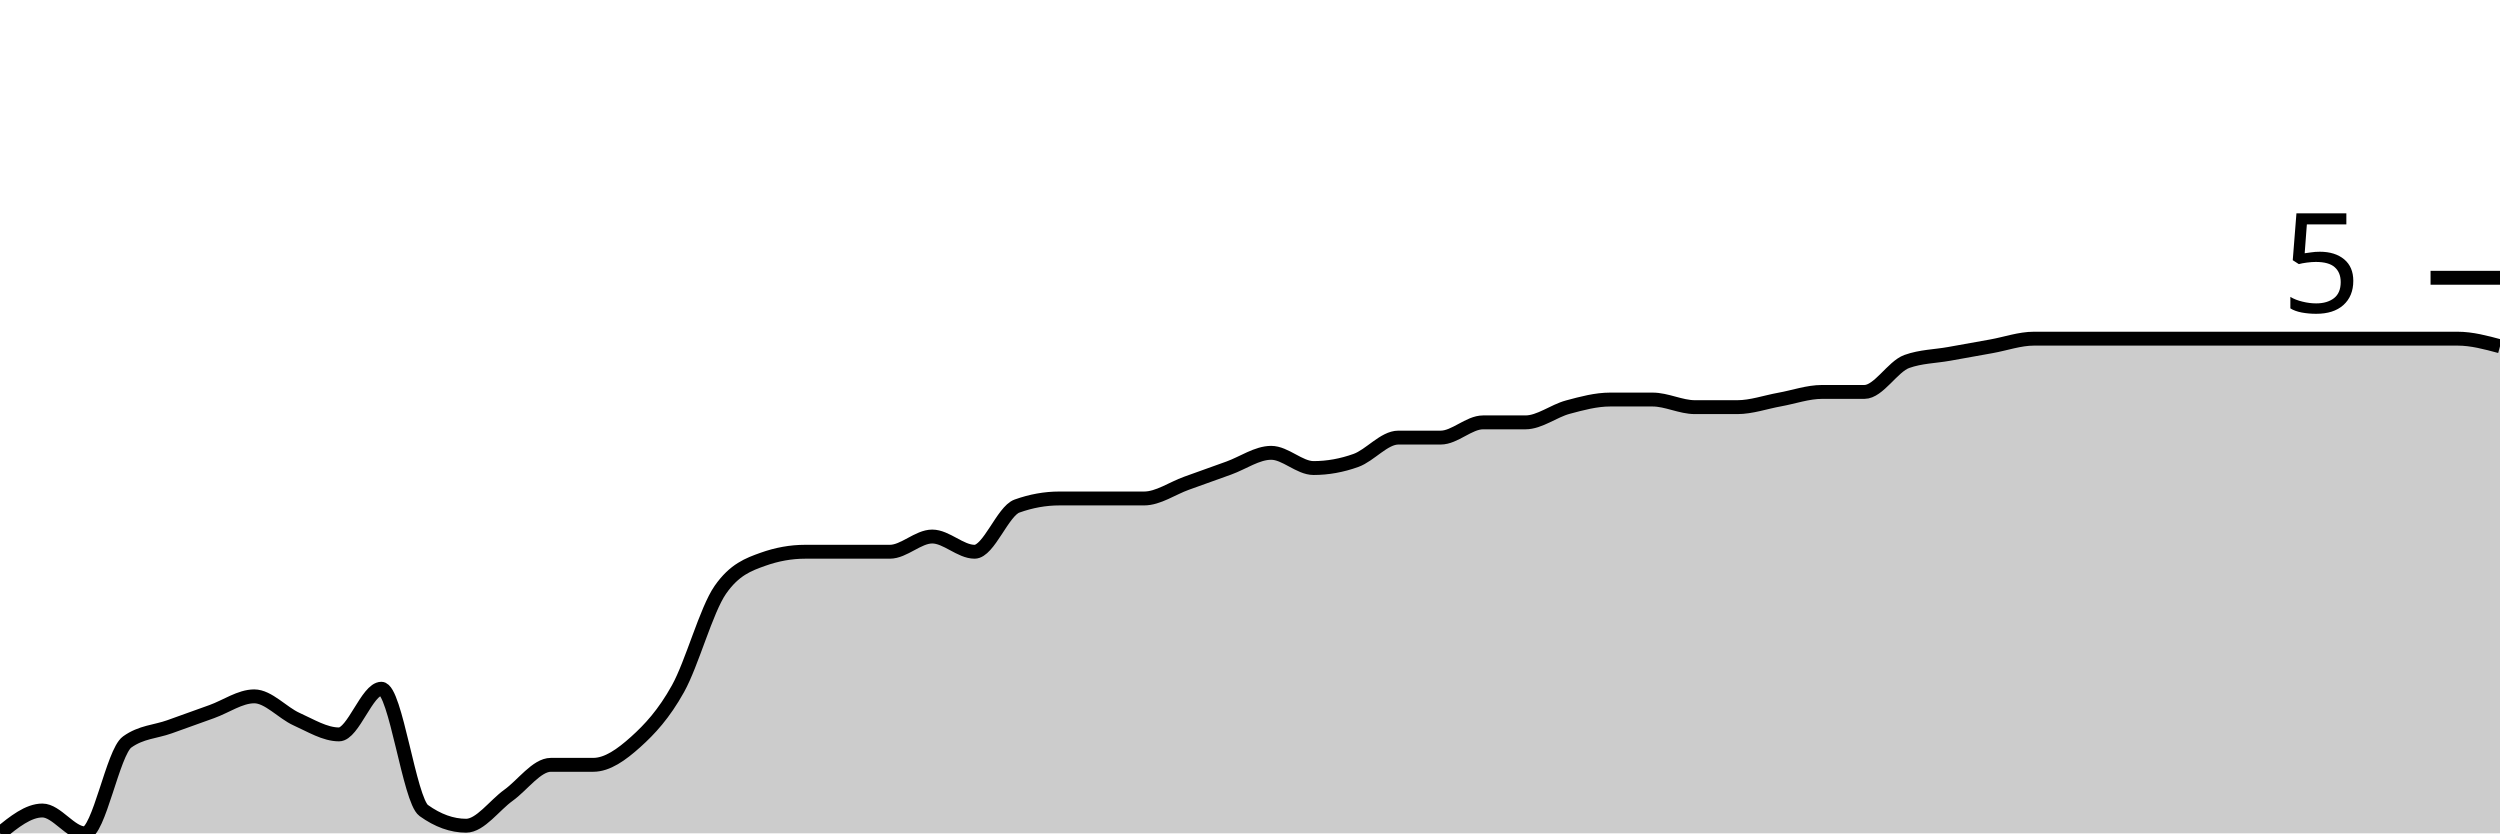
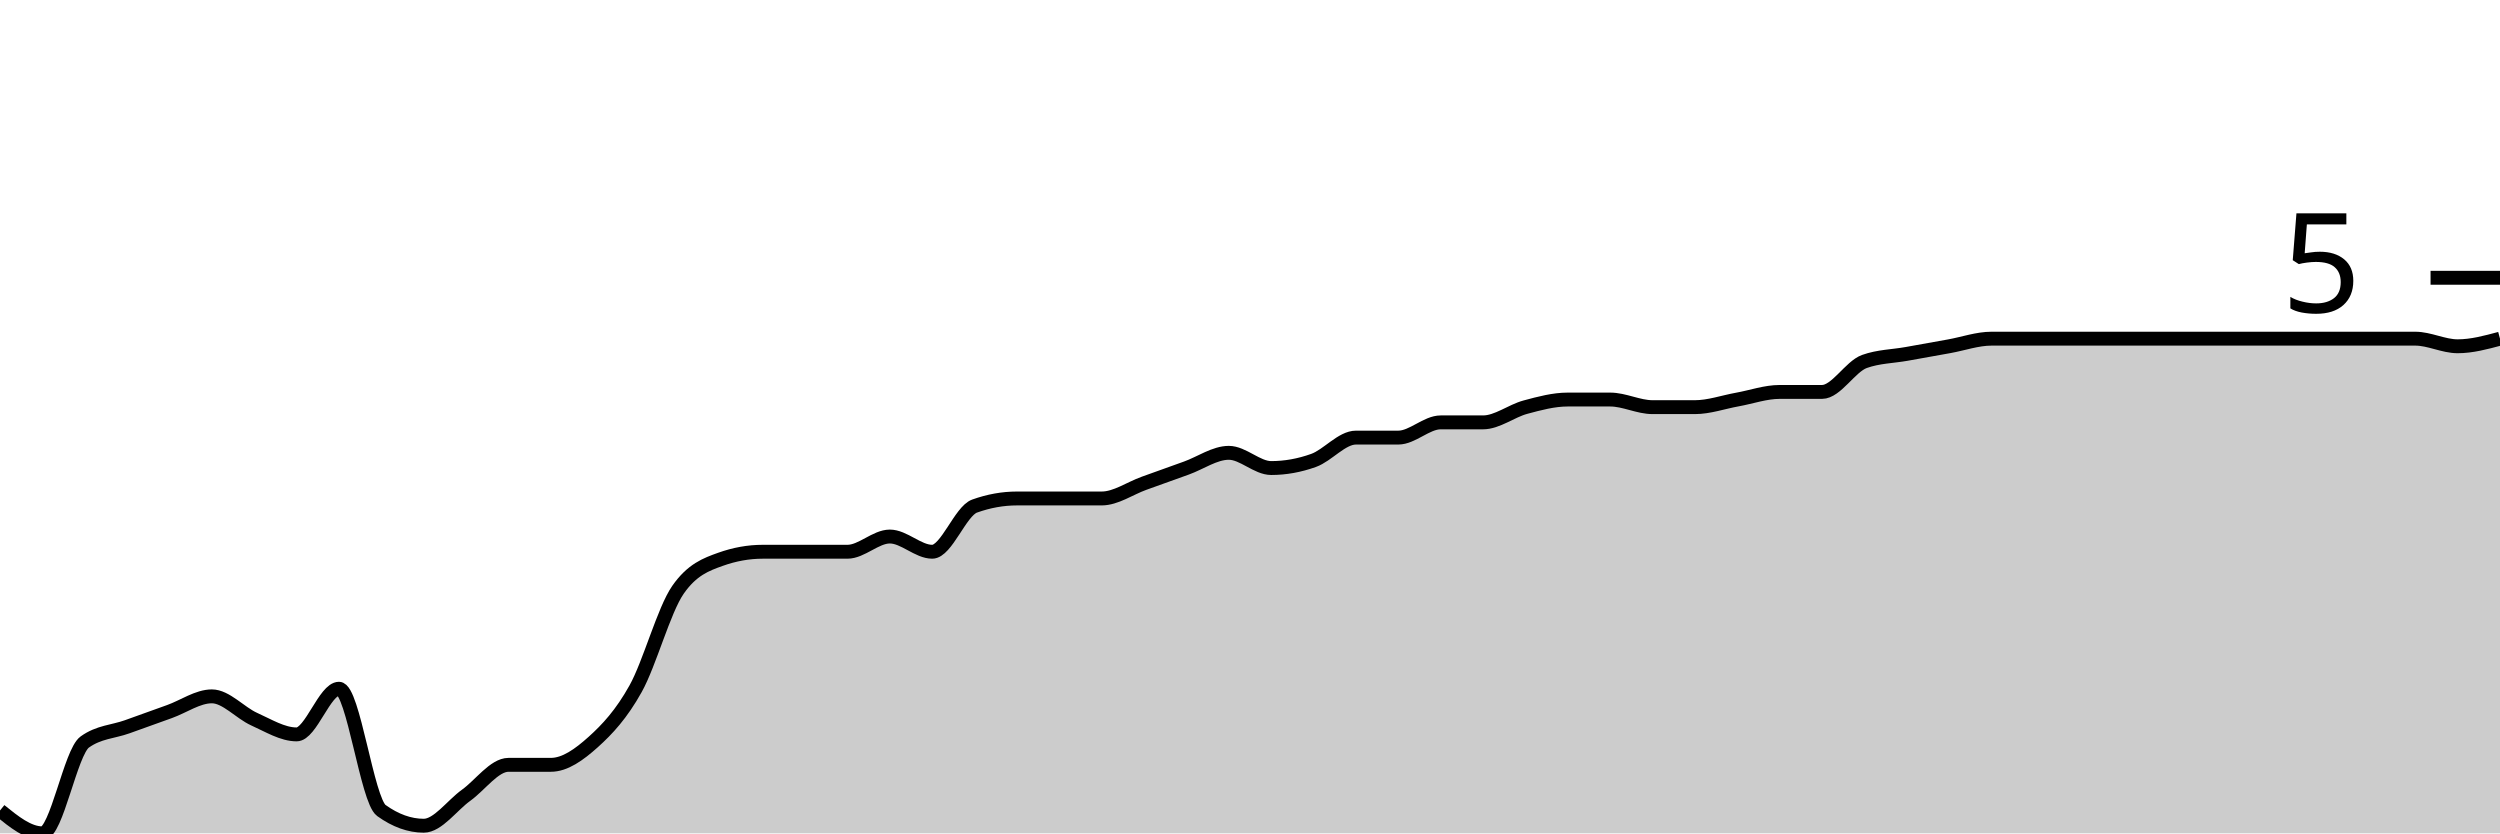
<svg xmlns="http://www.w3.org/2000/svg" viewBox="0 0 180 60">
  <g transform="translate(0,20)">
-     <path class="area" fill="rgba(0, 0, 0, 0.2)" d="M0,40C1.017,39.178,2.034,38.356,3.051,38.356C4.068,38.356,5.085,40,6.102,40C7.119,40,8.136,34.155,9.153,33.425C10.169,32.694,11.186,32.694,12.203,32.329C13.22,31.963,14.237,31.598,15.254,31.233C16.271,30.868,17.288,30.137,18.305,30.137C19.322,30.137,20.339,31.324,21.356,31.781C22.373,32.237,23.39,32.877,24.407,32.877C25.424,32.877,26.441,29.589,27.458,29.589C28.475,29.589,29.492,37.626,30.508,38.356C31.525,39.087,32.542,39.452,33.559,39.452C34.576,39.452,35.593,37.991,36.61,37.26C37.627,36.53,38.644,35.068,39.661,35.068C40.678,35.068,41.695,35.068,42.712,35.068C43.729,35.068,44.746,34.338,45.763,33.425C46.78,32.511,47.797,31.416,48.814,29.589C49.831,27.763,50.847,23.927,51.864,22.466C52.881,21.005,53.898,20.639,54.915,20.274C55.932,19.909,56.949,19.726,57.966,19.726C58.983,19.726,60,19.726,61.017,19.726C62.034,19.726,63.051,19.726,64.068,19.726C65.085,19.726,66.102,18.63,67.119,18.63C68.136,18.63,69.153,19.726,70.169,19.726C71.186,19.726,72.203,16.804,73.22,16.438C74.237,16.073,75.254,15.89,76.271,15.89C77.288,15.89,78.305,15.89,79.322,15.89C80.339,15.89,81.356,15.89,82.373,15.89C83.39,15.89,84.407,15.16,85.424,14.795C86.441,14.429,87.458,14.064,88.475,13.699C89.492,13.333,90.508,12.603,91.525,12.603C92.542,12.603,93.559,13.699,94.576,13.699C95.593,13.699,96.61,13.516,97.627,13.151C98.644,12.785,99.661,11.507,100.678,11.507C101.695,11.507,102.712,11.507,103.729,11.507C104.746,11.507,105.763,10.411,106.78,10.411C107.797,10.411,108.814,10.411,109.831,10.411C110.847,10.411,111.864,9.589,112.881,9.315C113.898,9.041,114.915,8.767,115.932,8.767C116.949,8.767,117.966,8.767,118.983,8.767C120,8.767,121.017,9.315,122.034,9.315C123.051,9.315,124.068,9.315,125.085,9.315C126.102,9.315,127.119,8.95,128.136,8.767C129.153,8.584,130.169,8.219,131.186,8.219C132.203,8.219,133.22,8.219,134.237,8.219C135.254,8.219,136.271,6.393,137.288,6.027C138.305,5.662,139.322,5.662,140.339,5.479C141.356,5.297,142.373,5.114,143.39,4.932C144.407,4.749,145.424,4.384,146.441,4.384C147.458,4.384,148.475,4.384,149.492,4.384C150.508,4.384,151.525,4.384,152.542,4.384C153.559,4.384,154.576,4.384,155.593,4.384C156.61,4.384,157.627,4.384,158.644,4.384C159.661,4.384,160.678,4.384,161.695,4.384C162.712,4.384,163.729,4.384,164.746,4.384C165.763,4.384,166.78,4.384,167.797,4.384C168.814,4.384,169.831,4.384,170.847,4.384C171.864,4.384,172.881,4.384,173.898,4.384C174.915,4.384,175.932,4.384,176.949,4.384C177.966,4.384,178.983,4.658,180,4.932L180,40C178.983,40,177.966,40,176.949,40C175.932,40,174.915,40,173.898,40C172.881,40,171.864,40,170.847,40C169.831,40,168.814,40,167.797,40C166.78,40,165.763,40,164.746,40C163.729,40,162.712,40,161.695,40C160.678,40,159.661,40,158.644,40C157.627,40,156.61,40,155.593,40C154.576,40,153.559,40,152.542,40C151.525,40,150.508,40,149.492,40C148.475,40,147.458,40,146.441,40C145.424,40,144.407,40,143.39,40C142.373,40,141.356,40,140.339,40C139.322,40,138.305,40,137.288,40C136.271,40,135.254,40,134.237,40C133.22,40,132.203,40,131.186,40C130.169,40,129.153,40,128.136,40C127.119,40,126.102,40,125.085,40C124.068,40,123.051,40,122.034,40C121.017,40,120,40,118.983,40C117.966,40,116.949,40,115.932,40C114.915,40,113.898,40,112.881,40C111.864,40,110.847,40,109.831,40C108.814,40,107.797,40,106.78,40C105.763,40,104.746,40,103.729,40C102.712,40,101.695,40,100.678,40C99.661,40,98.644,40,97.627,40C96.61,40,95.593,40,94.576,40C93.559,40,92.542,40,91.525,40C90.508,40,89.492,40,88.475,40C87.458,40,86.441,40,85.424,40C84.407,40,83.39,40,82.373,40C81.356,40,80.339,40,79.322,40C78.305,40,77.288,40,76.271,40C75.254,40,74.237,40,73.22,40C72.203,40,71.186,40,70.169,40C69.153,40,68.136,40,67.119,40C66.102,40,65.085,40,64.068,40C63.051,40,62.034,40,61.017,40C60,40,58.983,40,57.966,40C56.949,40,55.932,40,54.915,40C53.898,40,52.881,40,51.864,40C50.847,40,49.831,40,48.814,40C47.797,40,46.78,40,45.763,40C44.746,40,43.729,40,42.712,40C41.695,40,40.678,40,39.661,40C38.644,40,37.627,40,36.61,40C35.593,40,34.576,40,33.559,40C32.542,40,31.525,40,30.508,40C29.492,40,28.475,40,27.458,40C26.441,40,25.424,40,24.407,40C23.39,40,22.373,40,21.356,40C20.339,40,19.322,40,18.305,40C17.288,40,16.271,40,15.254,40C14.237,40,13.22,40,12.203,40C11.186,40,10.169,40,9.153,40C8.136,40,7.119,40,6.102,40C5.085,40,4.068,40,3.051,40C2.034,40,1.017,40,0,40Z" />
-     <path class="line" stroke="black" fill="none" d="M0,40C1.017,39.178,2.034,38.356,3.051,38.356C4.068,38.356,5.085,40,6.102,40C7.119,40,8.136,34.155,9.153,33.425C10.169,32.694,11.186,32.694,12.203,32.329C13.22,31.963,14.237,31.598,15.254,31.233C16.271,30.868,17.288,30.137,18.305,30.137C19.322,30.137,20.339,31.324,21.356,31.781C22.373,32.237,23.39,32.877,24.407,32.877C25.424,32.877,26.441,29.589,27.458,29.589C28.475,29.589,29.492,37.626,30.508,38.356C31.525,39.087,32.542,39.452,33.559,39.452C34.576,39.452,35.593,37.991,36.61,37.26C37.627,36.53,38.644,35.068,39.661,35.068C40.678,35.068,41.695,35.068,42.712,35.068C43.729,35.068,44.746,34.338,45.763,33.425C46.78,32.511,47.797,31.416,48.814,29.589C49.831,27.763,50.847,23.927,51.864,22.466C52.881,21.005,53.898,20.639,54.915,20.274C55.932,19.909,56.949,19.726,57.966,19.726C58.983,19.726,60,19.726,61.017,19.726C62.034,19.726,63.051,19.726,64.068,19.726C65.085,19.726,66.102,18.63,67.119,18.63C68.136,18.63,69.153,19.726,70.169,19.726C71.186,19.726,72.203,16.804,73.22,16.438C74.237,16.073,75.254,15.89,76.271,15.89C77.288,15.89,78.305,15.89,79.322,15.89C80.339,15.89,81.356,15.89,82.373,15.89C83.39,15.89,84.407,15.16,85.424,14.795C86.441,14.429,87.458,14.064,88.475,13.699C89.492,13.333,90.508,12.603,91.525,12.603C92.542,12.603,93.559,13.699,94.576,13.699C95.593,13.699,96.61,13.516,97.627,13.151C98.644,12.785,99.661,11.507,100.678,11.507C101.695,11.507,102.712,11.507,103.729,11.507C104.746,11.507,105.763,10.411,106.78,10.411C107.797,10.411,108.814,10.411,109.831,10.411C110.847,10.411,111.864,9.589,112.881,9.315C113.898,9.041,114.915,8.767,115.932,8.767C116.949,8.767,117.966,8.767,118.983,8.767C120,8.767,121.017,9.315,122.034,9.315C123.051,9.315,124.068,9.315,125.085,9.315C126.102,9.315,127.119,8.95,128.136,8.767C129.153,8.584,130.169,8.219,131.186,8.219C132.203,8.219,133.22,8.219,134.237,8.219C135.254,8.219,136.271,6.393,137.288,6.027C138.305,5.662,139.322,5.662,140.339,5.479C141.356,5.297,142.373,5.114,143.39,4.932C144.407,4.749,145.424,4.384,146.441,4.384C147.458,4.384,148.475,4.384,149.492,4.384C150.508,4.384,151.525,4.384,152.542,4.384C153.559,4.384,154.576,4.384,155.593,4.384C156.61,4.384,157.627,4.384,158.644,4.384C159.661,4.384,160.678,4.384,161.695,4.384C162.712,4.384,163.729,4.384,164.746,4.384C165.763,4.384,166.78,4.384,167.797,4.384C168.814,4.384,169.831,4.384,170.847,4.384C171.864,4.384,172.881,4.384,173.898,4.384C174.915,4.384,175.932,4.384,176.949,4.384C177.966,4.384,178.983,4.658,180,4.932" />
+     <path class="area" fill="rgba(0, 0, 0, 0.2)" d="M0,38.356C1.017,39.178,2.034,40,3.051,40C4.068,40,5.085,34.155,6.102,33.425C7.119,32.694,8.136,32.694,9.153,32.329C10.169,31.963,11.186,31.598,12.203,31.233C13.22,30.868,14.237,30.137,15.254,30.137C16.271,30.137,17.288,31.324,18.305,31.781C19.322,32.237,20.339,32.877,21.356,32.877C22.373,32.877,23.39,29.589,24.407,29.589C25.424,29.589,26.441,37.626,27.458,38.356C28.475,39.087,29.492,39.452,30.508,39.452C31.525,39.452,32.542,37.991,33.559,37.26C34.576,36.53,35.593,35.068,36.61,35.068C37.627,35.068,38.644,35.068,39.661,35.068C40.678,35.068,41.695,34.338,42.712,33.425C43.729,32.511,44.746,31.416,45.763,29.589C46.78,27.763,47.797,23.927,48.814,22.466C49.831,21.005,50.847,20.639,51.864,20.274C52.881,19.909,53.898,19.726,54.915,19.726C55.932,19.726,56.949,19.726,57.966,19.726C58.983,19.726,60,19.726,61.017,19.726C62.034,19.726,63.051,18.63,64.068,18.63C65.085,18.63,66.102,19.726,67.119,19.726C68.136,19.726,69.153,16.804,70.169,16.438C71.186,16.073,72.203,15.89,73.22,15.89C74.237,15.89,75.254,15.89,76.271,15.89C77.288,15.89,78.305,15.89,79.322,15.89C80.339,15.89,81.356,15.16,82.373,14.795C83.39,14.429,84.407,14.064,85.424,13.699C86.441,13.333,87.458,12.603,88.475,12.603C89.492,12.603,90.508,13.699,91.525,13.699C92.542,13.699,93.559,13.516,94.576,13.151C95.593,12.785,96.61,11.507,97.627,11.507C98.644,11.507,99.661,11.507,100.678,11.507C101.695,11.507,102.712,10.411,103.729,10.411C104.746,10.411,105.763,10.411,106.78,10.411C107.797,10.411,108.814,9.589,109.831,9.315C110.847,9.041,111.864,8.767,112.881,8.767C113.898,8.767,114.915,8.767,115.932,8.767C116.949,8.767,117.966,9.315,118.983,9.315C120,9.315,121.017,9.315,122.034,9.315C123.051,9.315,124.068,8.95,125.085,8.767C126.102,8.584,127.119,8.219,128.136,8.219C129.153,8.219,130.169,8.219,131.186,8.219C132.203,8.219,133.22,6.393,134.237,6.027C135.254,5.662,136.271,5.662,137.288,5.479C138.305,5.297,139.322,5.114,140.339,4.932C141.356,4.749,142.373,4.384,143.39,4.384C144.407,4.384,145.424,4.384,146.441,4.384C147.458,4.384,148.475,4.384,149.492,4.384C150.508,4.384,151.525,4.384,152.542,4.384C153.559,4.384,154.576,4.384,155.593,4.384C156.61,4.384,157.627,4.384,158.644,4.384C159.661,4.384,160.678,4.384,161.695,4.384C162.712,4.384,163.729,4.384,164.746,4.384C165.763,4.384,166.78,4.384,167.797,4.384C168.814,4.384,169.831,4.384,170.847,4.384C171.864,4.384,172.881,4.384,173.898,4.384C174.915,4.384,175.932,4.932,176.949,4.932C177.966,4.932,178.983,4.658,180,4.384L180,40C178.983,40,177.966,40,176.949,40C175.932,40,174.915,40,173.898,40C172.881,40,171.864,40,170.847,40C169.831,40,168.814,40,167.797,40C166.78,40,165.763,40,164.746,40C163.729,40,162.712,40,161.695,40C160.678,40,159.661,40,158.644,40C157.627,40,156.61,40,155.593,40C154.576,40,153.559,40,152.542,40C151.525,40,150.508,40,149.492,40C148.475,40,147.458,40,146.441,40C145.424,40,144.407,40,143.39,40C142.373,40,141.356,40,140.339,40C139.322,40,138.305,40,137.288,40C136.271,40,135.254,40,134.237,40C133.22,40,132.203,40,131.186,40C130.169,40,129.153,40,128.136,40C127.119,40,126.102,40,125.085,40C124.068,40,123.051,40,122.034,40C121.017,40,120,40,118.983,40C117.966,40,116.949,40,115.932,40C114.915,40,113.898,40,112.881,40C111.864,40,110.847,40,109.831,40C108.814,40,107.797,40,106.78,40C105.763,40,104.746,40,103.729,40C102.712,40,101.695,40,100.678,40C99.661,40,98.644,40,97.627,40C96.61,40,95.593,40,94.576,40C93.559,40,92.542,40,91.525,40C90.508,40,89.492,40,88.475,40C87.458,40,86.441,40,85.424,40C84.407,40,83.39,40,82.373,40C81.356,40,80.339,40,79.322,40C78.305,40,77.288,40,76.271,40C75.254,40,74.237,40,73.22,40C72.203,40,71.186,40,70.169,40C69.153,40,68.136,40,67.119,40C66.102,40,65.085,40,64.068,40C63.051,40,62.034,40,61.017,40C60,40,58.983,40,57.966,40C56.949,40,55.932,40,54.915,40C53.898,40,52.881,40,51.864,40C50.847,40,49.831,40,48.814,40C47.797,40,46.78,40,45.763,40C44.746,40,43.729,40,42.712,40C41.695,40,40.678,40,39.661,40C38.644,40,37.627,40,36.61,40C35.593,40,34.576,40,33.559,40C32.542,40,31.525,40,30.508,40C29.492,40,28.475,40,27.458,40C26.441,40,25.424,40,24.407,40C23.39,40,22.373,40,21.356,40C20.339,40,19.322,40,18.305,40C17.288,40,16.271,40,15.254,40C14.237,40,13.22,40,12.203,40C11.186,40,10.169,40,9.153,40C8.136,40,7.119,40,6.102,40C5.085,40,4.068,40,3.051,40C2.034,40,1.017,40,0,40Z" />
+     <path class="line" stroke="black" fill="none" d="M0,38.356C1.017,39.178,2.034,40,3.051,40C4.068,40,5.085,34.155,6.102,33.425C7.119,32.694,8.136,32.694,9.153,32.329C10.169,31.963,11.186,31.598,12.203,31.233C13.22,30.868,14.237,30.137,15.254,30.137C16.271,30.137,17.288,31.324,18.305,31.781C19.322,32.237,20.339,32.877,21.356,32.877C22.373,32.877,23.39,29.589,24.407,29.589C25.424,29.589,26.441,37.626,27.458,38.356C28.475,39.087,29.492,39.452,30.508,39.452C31.525,39.452,32.542,37.991,33.559,37.26C34.576,36.53,35.593,35.068,36.61,35.068C37.627,35.068,38.644,35.068,39.661,35.068C40.678,35.068,41.695,34.338,42.712,33.425C43.729,32.511,44.746,31.416,45.763,29.589C46.78,27.763,47.797,23.927,48.814,22.466C49.831,21.005,50.847,20.639,51.864,20.274C52.881,19.909,53.898,19.726,54.915,19.726C55.932,19.726,56.949,19.726,57.966,19.726C58.983,19.726,60,19.726,61.017,19.726C62.034,19.726,63.051,18.63,64.068,18.63C65.085,18.63,66.102,19.726,67.119,19.726C68.136,19.726,69.153,16.804,70.169,16.438C71.186,16.073,72.203,15.89,73.22,15.89C74.237,15.89,75.254,15.89,76.271,15.89C77.288,15.89,78.305,15.89,79.322,15.89C80.339,15.89,81.356,15.16,82.373,14.795C83.39,14.429,84.407,14.064,85.424,13.699C86.441,13.333,87.458,12.603,88.475,12.603C89.492,12.603,90.508,13.699,91.525,13.699C92.542,13.699,93.559,13.516,94.576,13.151C95.593,12.785,96.61,11.507,97.627,11.507C98.644,11.507,99.661,11.507,100.678,11.507C101.695,11.507,102.712,10.411,103.729,10.411C104.746,10.411,105.763,10.411,106.78,10.411C107.797,10.411,108.814,9.589,109.831,9.315C110.847,9.041,111.864,8.767,112.881,8.767C113.898,8.767,114.915,8.767,115.932,8.767C116.949,8.767,117.966,9.315,118.983,9.315C120,9.315,121.017,9.315,122.034,9.315C123.051,9.315,124.068,8.95,125.085,8.767C126.102,8.584,127.119,8.219,128.136,8.219C129.153,8.219,130.169,8.219,131.186,8.219C132.203,8.219,133.22,6.393,134.237,6.027C135.254,5.662,136.271,5.662,137.288,5.479C138.305,5.297,139.322,5.114,140.339,4.932C141.356,4.749,142.373,4.384,143.39,4.384C144.407,4.384,145.424,4.384,146.441,4.384C147.458,4.384,148.475,4.384,149.492,4.384C150.508,4.384,151.525,4.384,152.542,4.384C153.559,4.384,154.576,4.384,155.593,4.384C156.61,4.384,157.627,4.384,158.644,4.384C159.661,4.384,160.678,4.384,161.695,4.384C162.712,4.384,163.729,4.384,164.746,4.384C165.763,4.384,166.78,4.384,167.797,4.384C168.814,4.384,169.831,4.384,170.847,4.384C171.864,4.384,172.881,4.384,173.898,4.384C174.915,4.384,175.932,4.932,176.949,4.932C177.966,4.932,178.983,4.658,180,4.384" />
    <path class="axis-ceiling" stroke-width="1" stroke="black" fill="none" d="M175,0L180,0" />
    <text class="axis-ceiling-label" font-family="sans-serif" text-anchor="end" font-size="10px" x="170" y="2.5">5</text>
  </g>
</svg>
